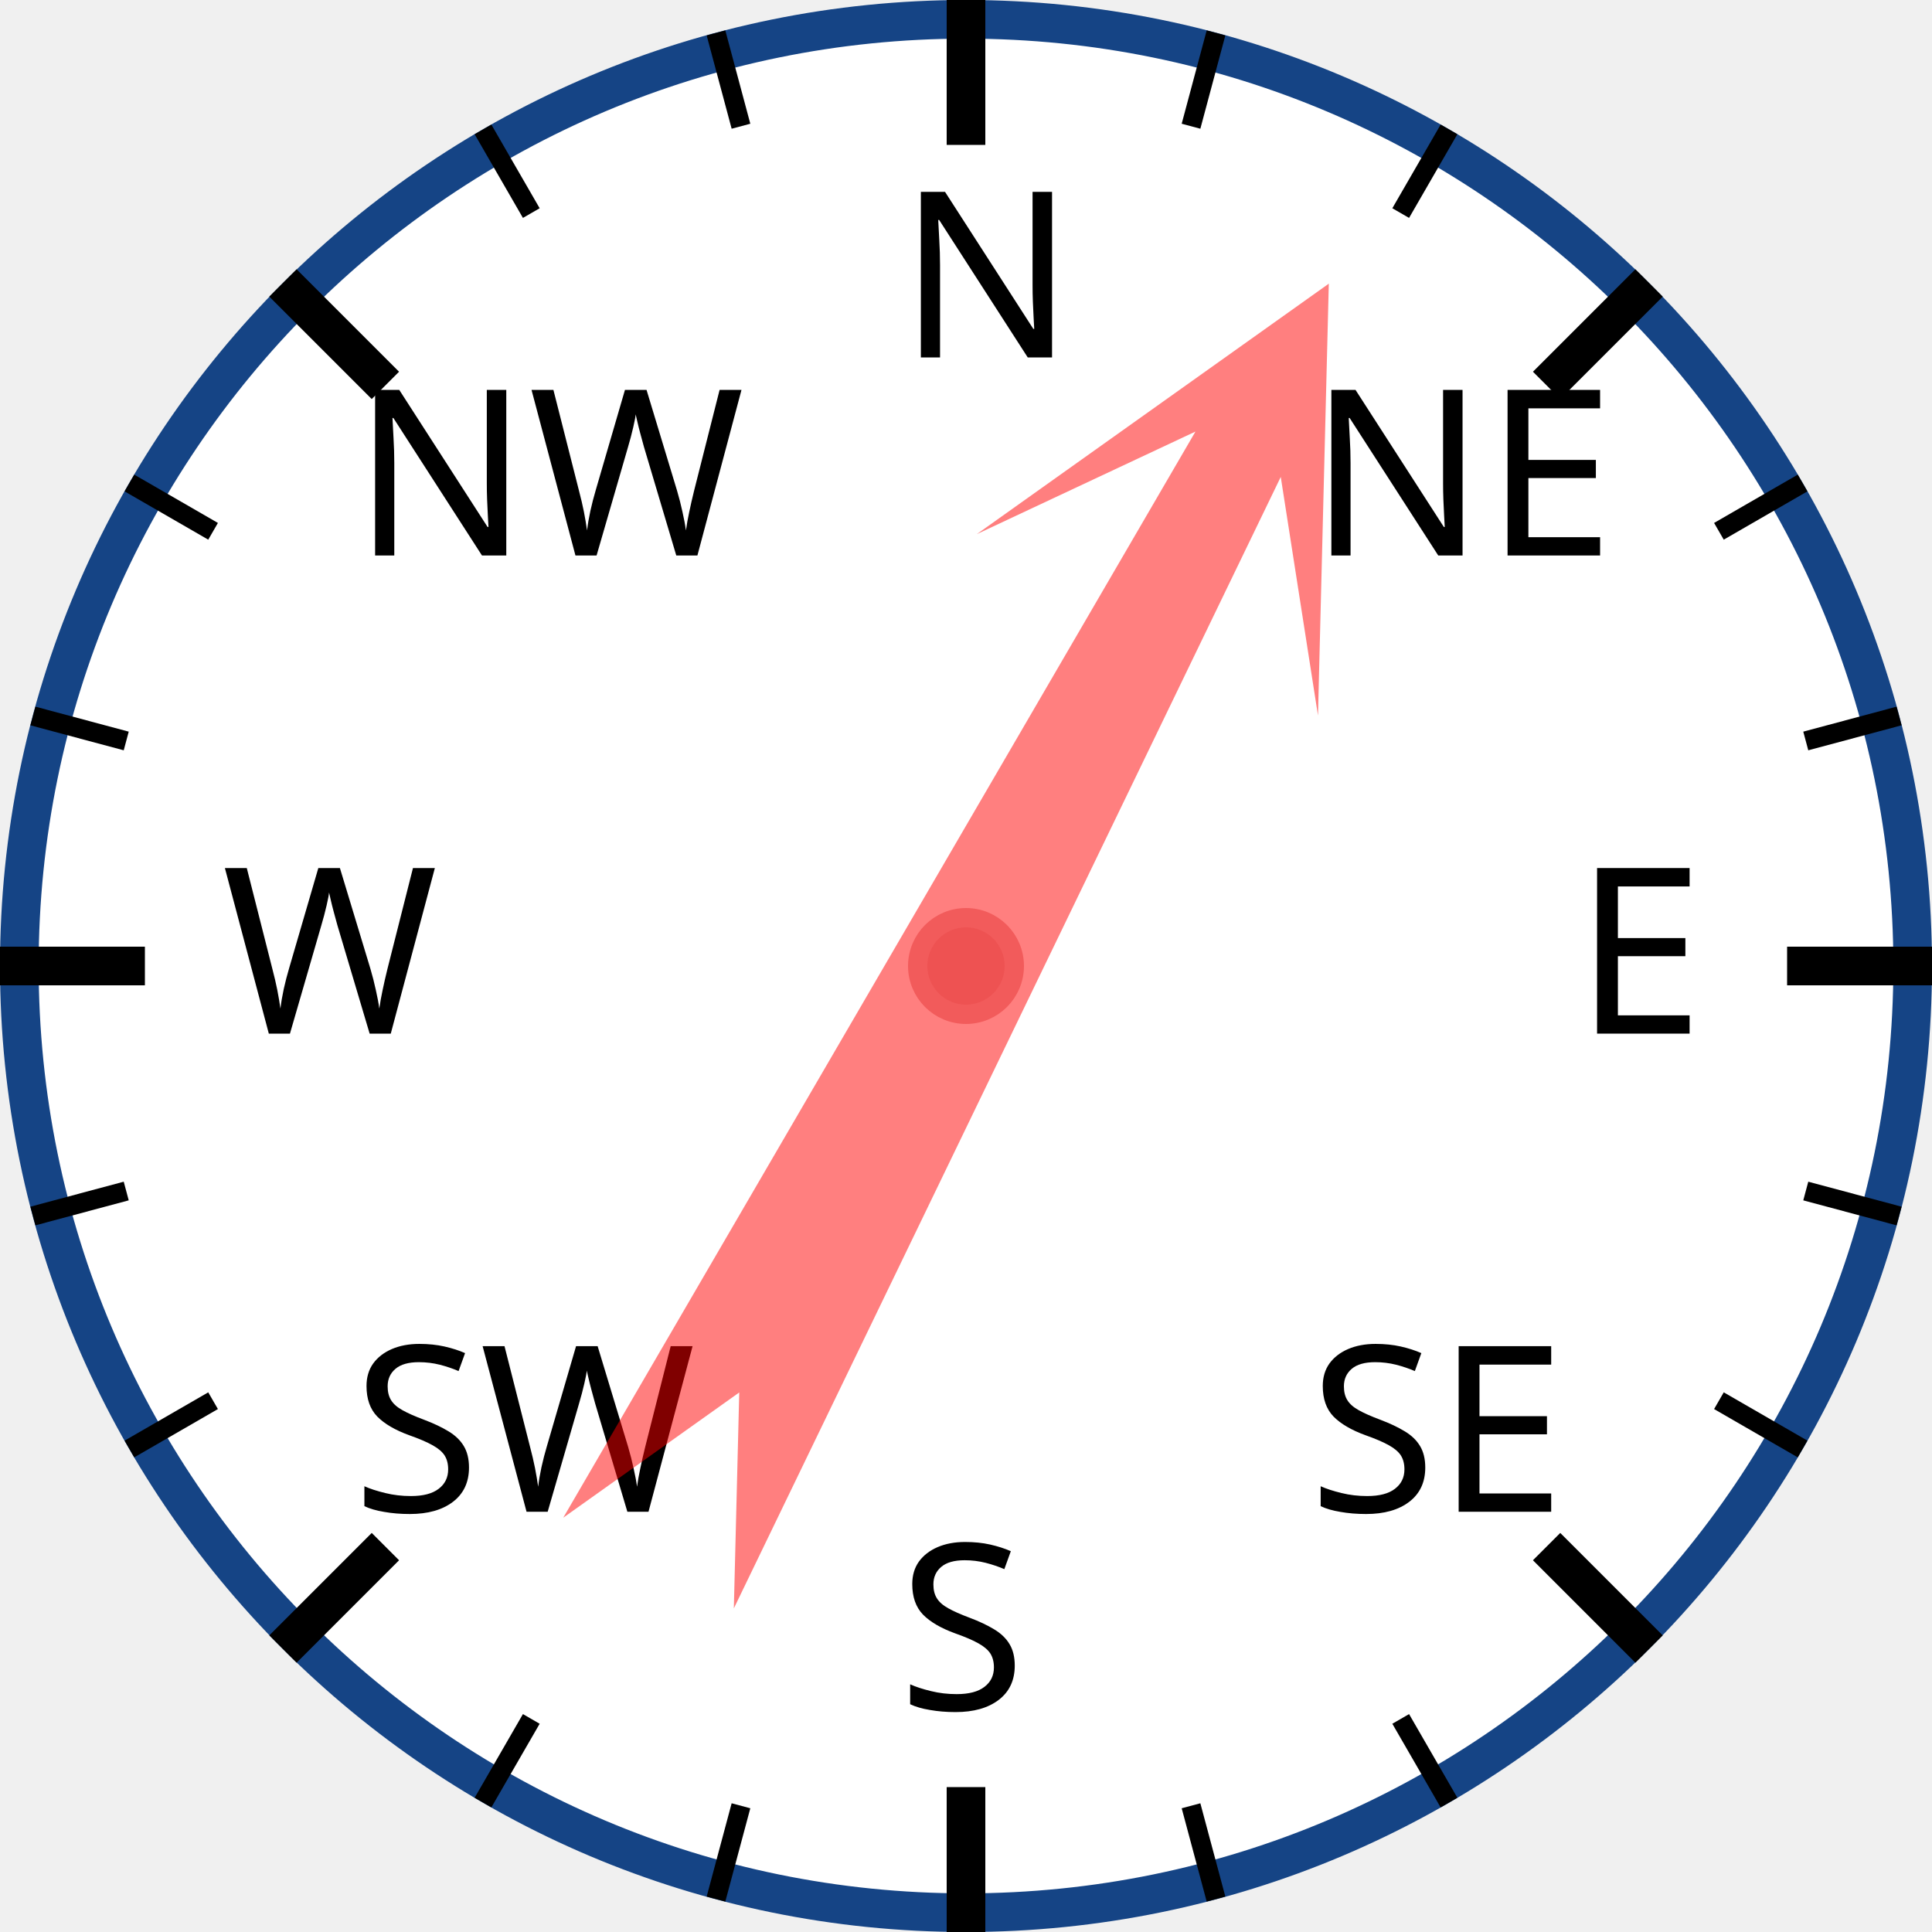
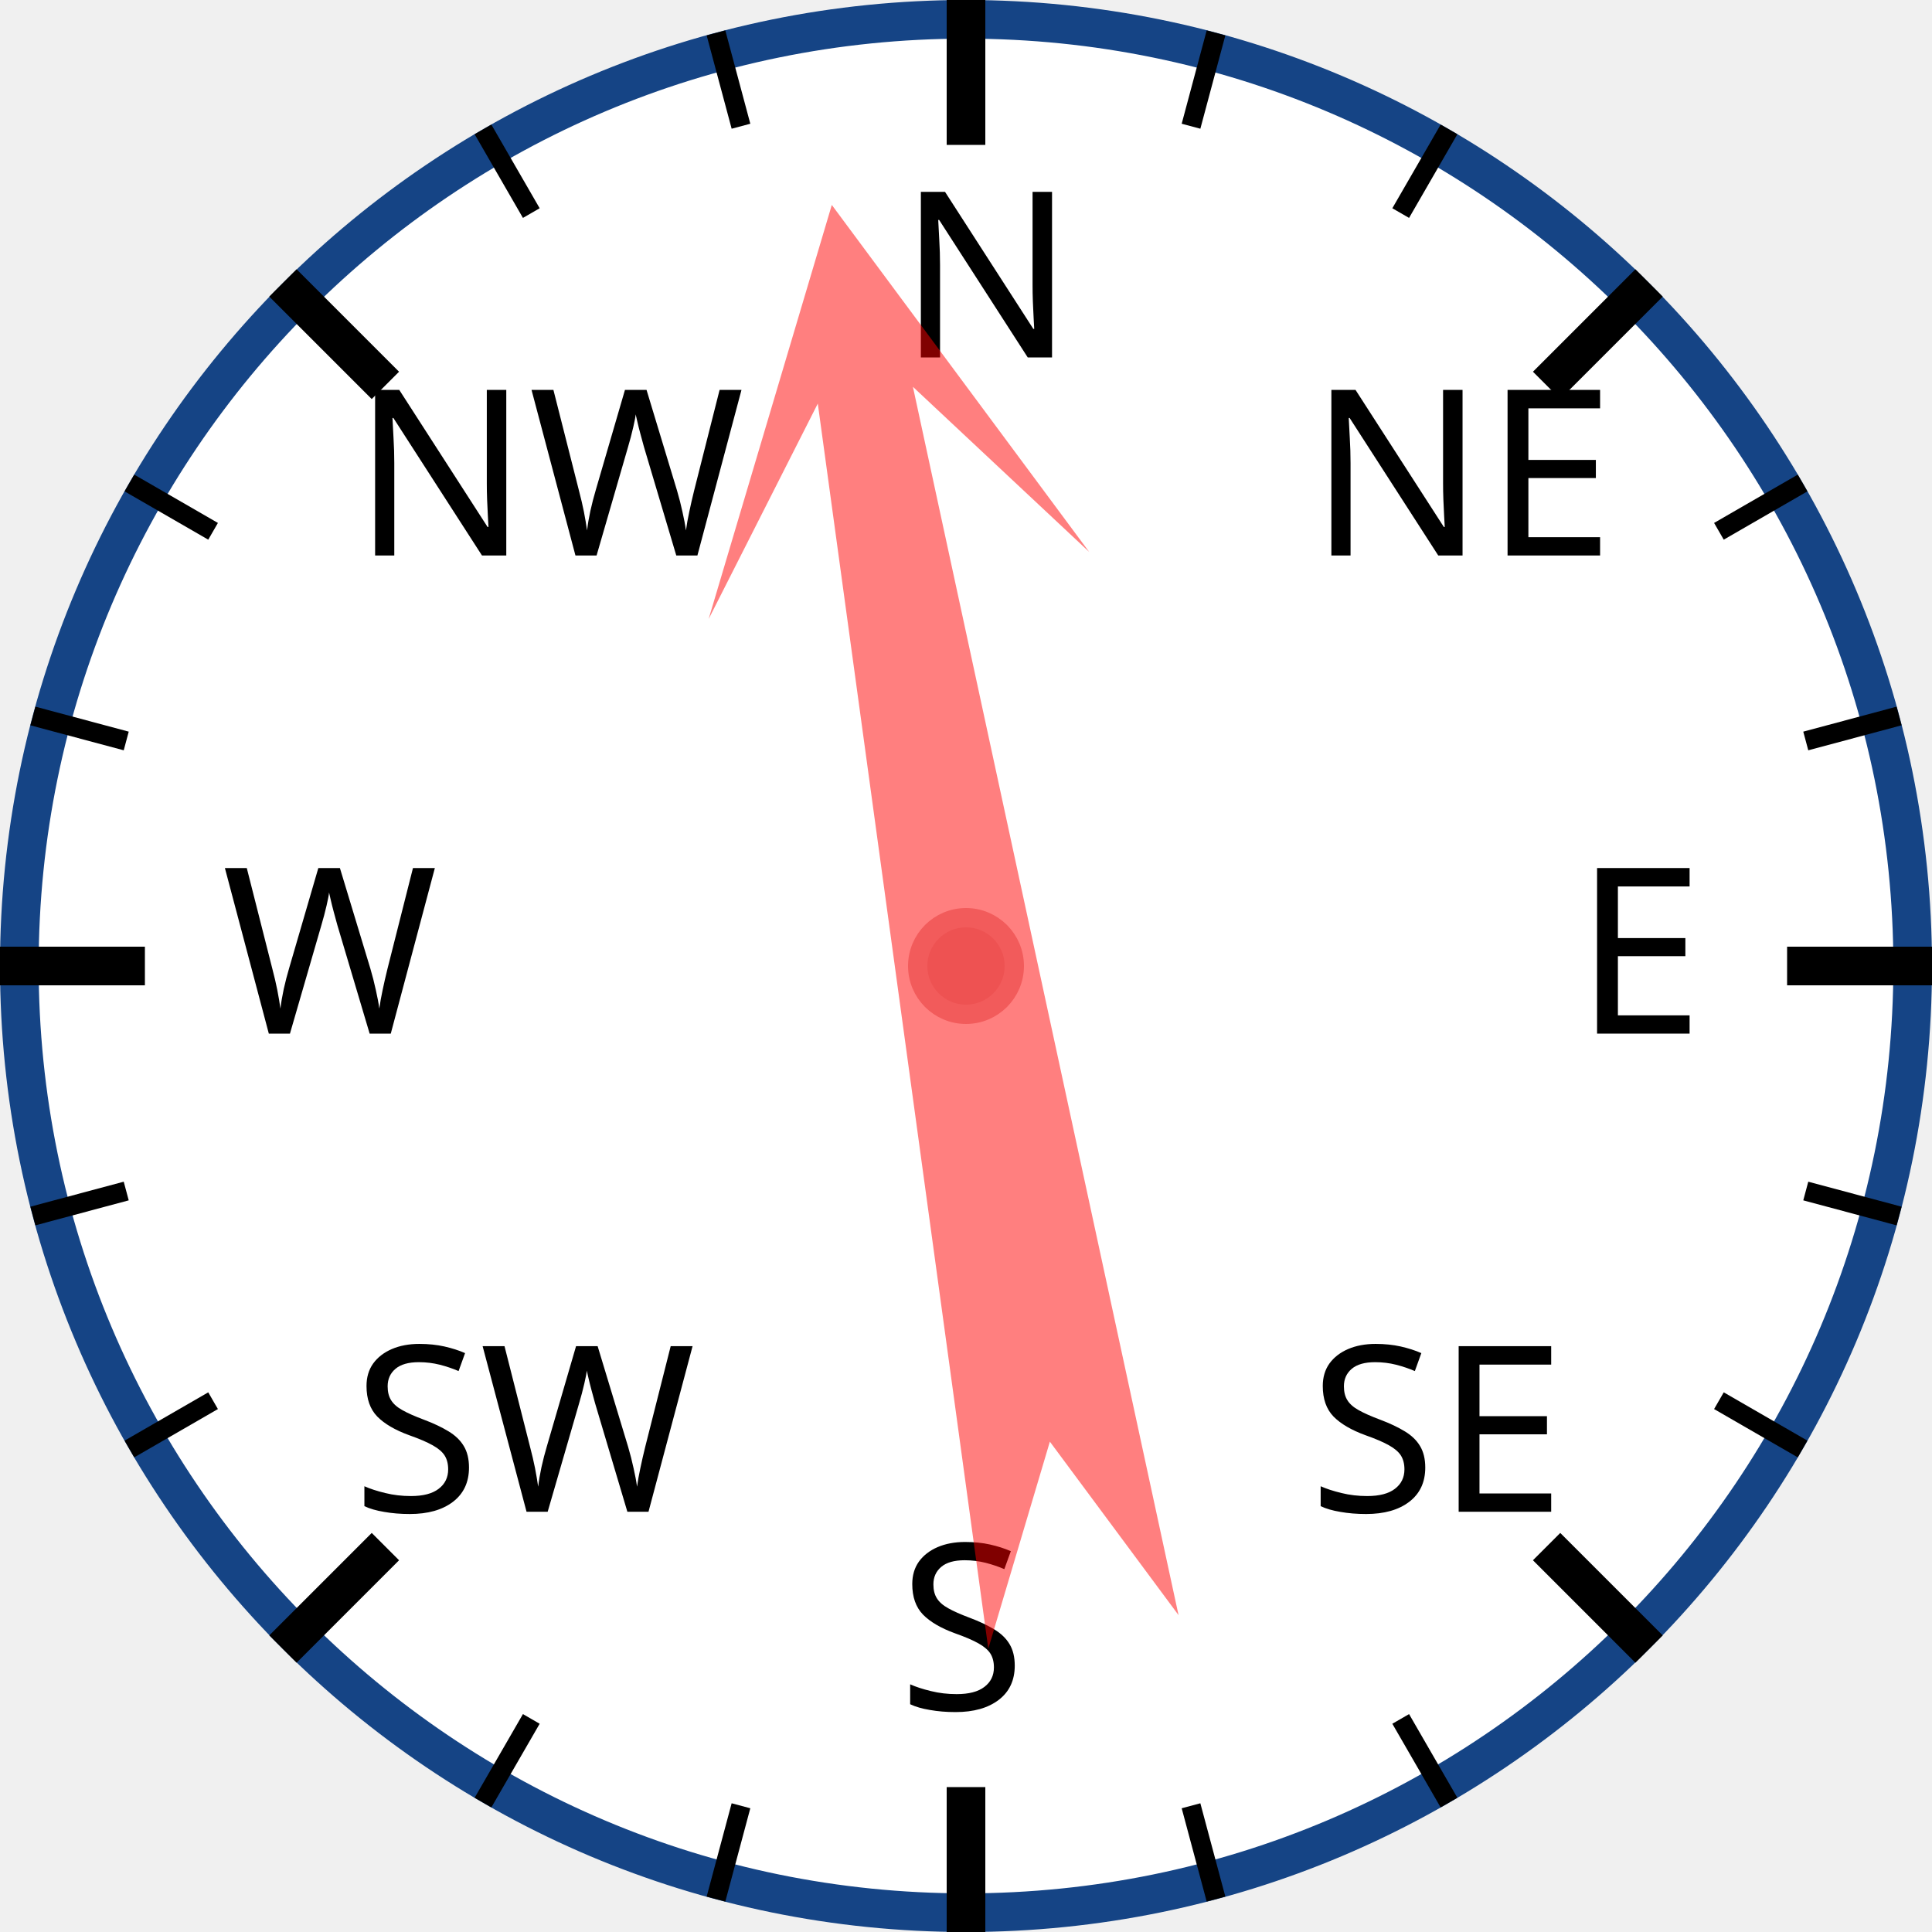
<svg xmlns="http://www.w3.org/2000/svg" width="120px" height="120px" viewBox="0 0 200 200">
  <circle cx="100" cy="100" r="98" style="fill: white; stroke: #154485; stroke-width: 4;" />
  <text x="93.0" y="37.0" style="font-family: sans-serif; font-size: 18pt;">N</text>
  <line x1="100.0" y1="0.0" x2="100.0" y2="15.0" style="stroke: black; stroke-width: 4;" />
  <line x1="74.118" y1="3.407" x2="76.706" y2="13.067" style="stroke: black; stroke-width: 2;" />
  <line x1="50" y1="13.397" x2="55" y2="22.058" style="stroke: black; stroke-width: 2;" />
  <text x="36.503" y="57.503" style="font-family: sans-serif; font-size: 18pt;">NW</text>
  <line x1="29.289" y1="29.289" x2="39.896" y2="39.896" style="stroke: black; stroke-width: 4;" />
  <line x1="13.397" y1="50" x2="22.058" y2="55" style="stroke: black; stroke-width: 2;" />
  <line x1="3.407" y1="74.118" x2="13.067" y2="76.706" style="stroke: black; stroke-width: 2;" />
  <text x="23.0" y="107.0" style="font-family: sans-serif; font-size: 18pt;">W</text>
  <line x1="0.0" y1="100.0" x2="15.0" y2="100.0" style="stroke: black; stroke-width: 4;" />
  <line x1="3.407" y1="125.882" x2="13.067" y2="123.294" style="stroke: black; stroke-width: 2;" />
  <line x1="13.397" y1="150" x2="22.058" y2="145" style="stroke: black; stroke-width: 2;" />
  <text x="36.503" y="156.497" style="font-family: sans-serif; font-size: 18pt;">SW</text>
  <line x1="29.289" y1="170.711" x2="39.896" y2="160.104" style="stroke: black; stroke-width: 4;" />
  <line x1="50" y1="186.603" x2="55" y2="177.942" style="stroke: black; stroke-width: 2;" />
  <line x1="74.118" y1="196.593" x2="76.706" y2="186.933" style="stroke: black; stroke-width: 2;" />
  <text x="93" y="177.0" style="font-family: sans-serif; font-size: 18pt;">S</text>
  <line x1="100" y1="200.0" x2="100" y2="185.0" style="stroke: black; stroke-width: 4;" />
  <line x1="125.882" y1="196.593" x2="123.294" y2="186.933" style="stroke: black; stroke-width: 2;" />
  <line x1="150.0" y1="186.603" x2="145.0" y2="177.942" style="stroke: black; stroke-width: 2;" />
  <text x="135.497" y="156.497" style="font-family: sans-serif; font-size: 18pt;">SE</text>
  <line x1="170.711" y1="170.711" x2="160.104" y2="160.104" style="stroke: black; stroke-width: 4;" />
  <line x1="186.603" y1="150" x2="177.942" y2="145" style="stroke: black; stroke-width: 2;" />
  <line x1="196.593" y1="125.882" x2="186.933" y2="123.294" style="stroke: black; stroke-width: 2;" />
  <text x="163.0" y="107" style="font-family: sans-serif; font-size: 18pt;">E</text>
  <line x1="200.0" y1="100" x2="185.0" y2="100" style="stroke: black; stroke-width: 4;" />
  <line x1="196.593" y1="74.118" x2="186.933" y2="76.706" style="stroke: black; stroke-width: 2;" />
  <line x1="186.603" y1="50" x2="177.942" y2="55" style="stroke: black; stroke-width: 2;" />
  <text x="135.497" y="57.503" style="font-family: sans-serif; font-size: 18pt;">NE</text>
  <line x1="170.711" y1="29.289" x2="160.104" y2="39.896" style="stroke: black; stroke-width: 4;" />
  <line x1="150" y1="13.397" x2="145" y2="22.058" style="stroke: black; stroke-width: 2;" />
  <line x1="125.882" y1="3.407" x2="123.294" y2="13.067" style="stroke: black; stroke-width: 2;" />
-   <polygon points="100 20 120 60 105 40 110 170 100 150 90 170 95 40 80 60" style="fill: red; fill-opacity: 0.5;" transform="rotate(28,100,100)" />
+   <polygon points="100 20 120 60 105 40 110 170 100 150 90 170 95 40 80 60" style="fill: red; fill-opacity: 0.5;" transform="rotate(350,100,100)" />
  <circle cx="100" cy="100" r="5" style="fill: #EE5252; stroke: #F25B5B; stroke-width: 2;" />
</svg>
